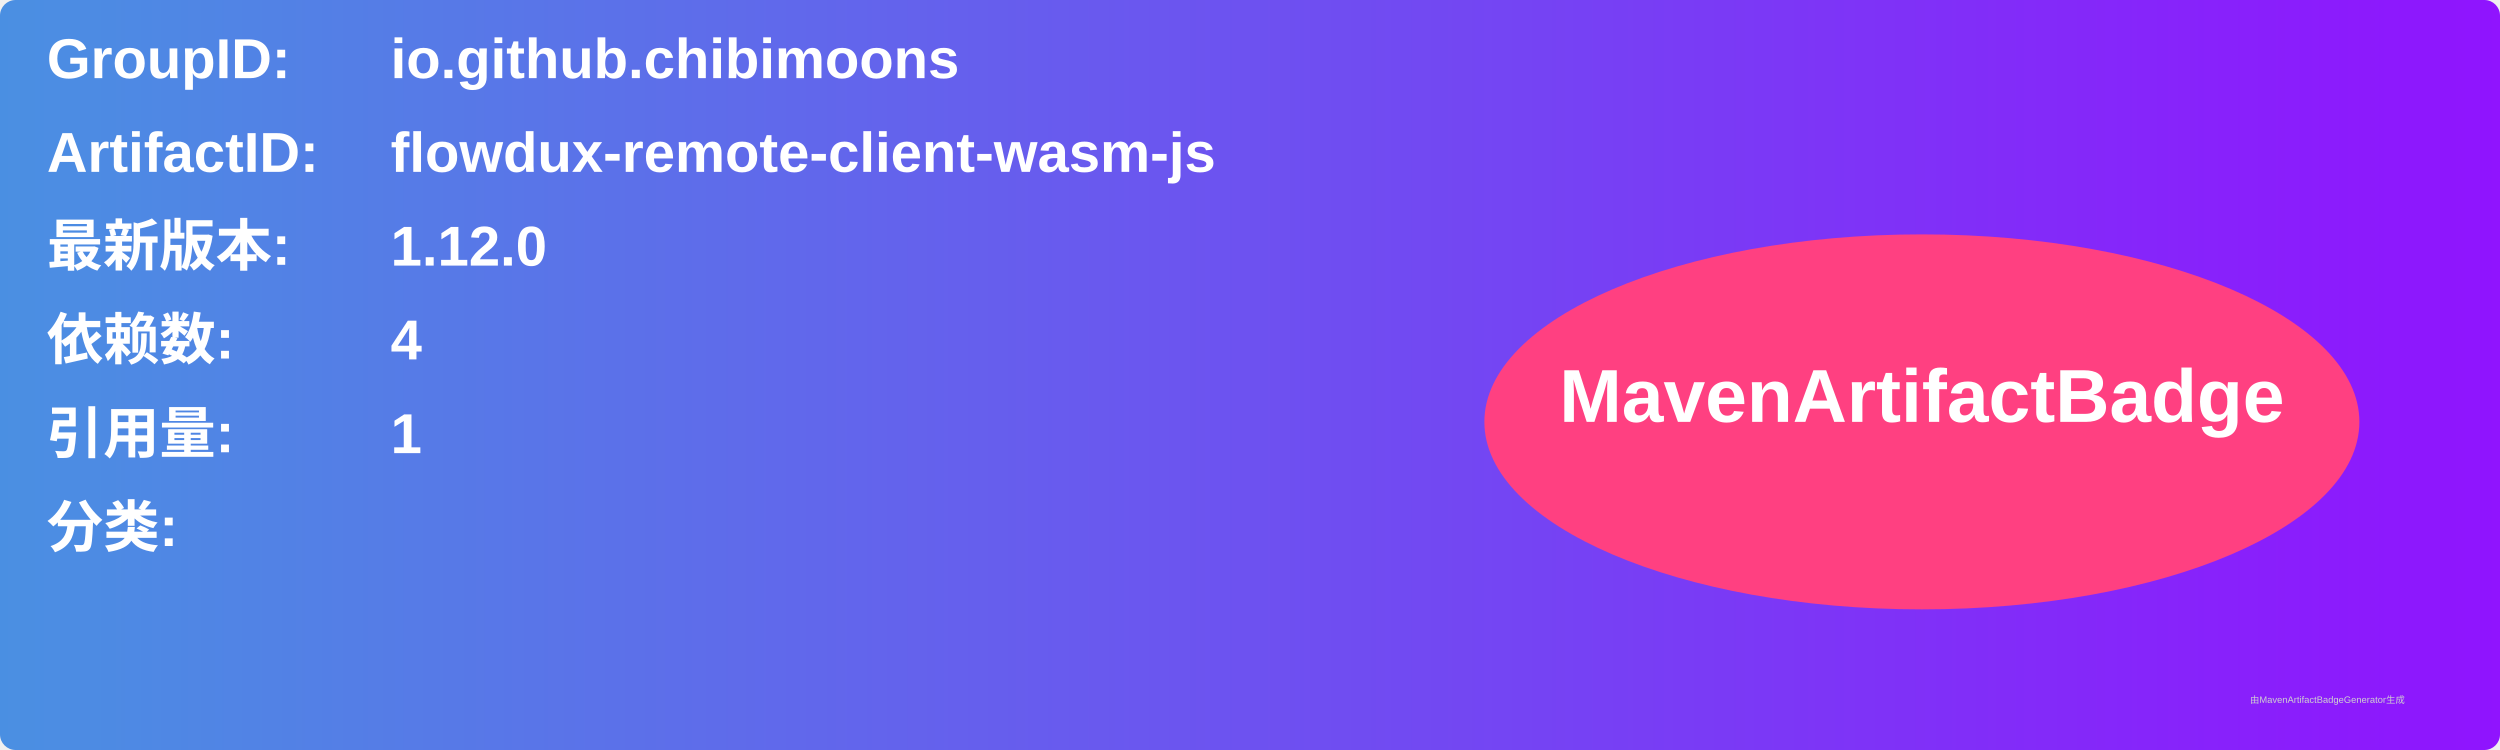
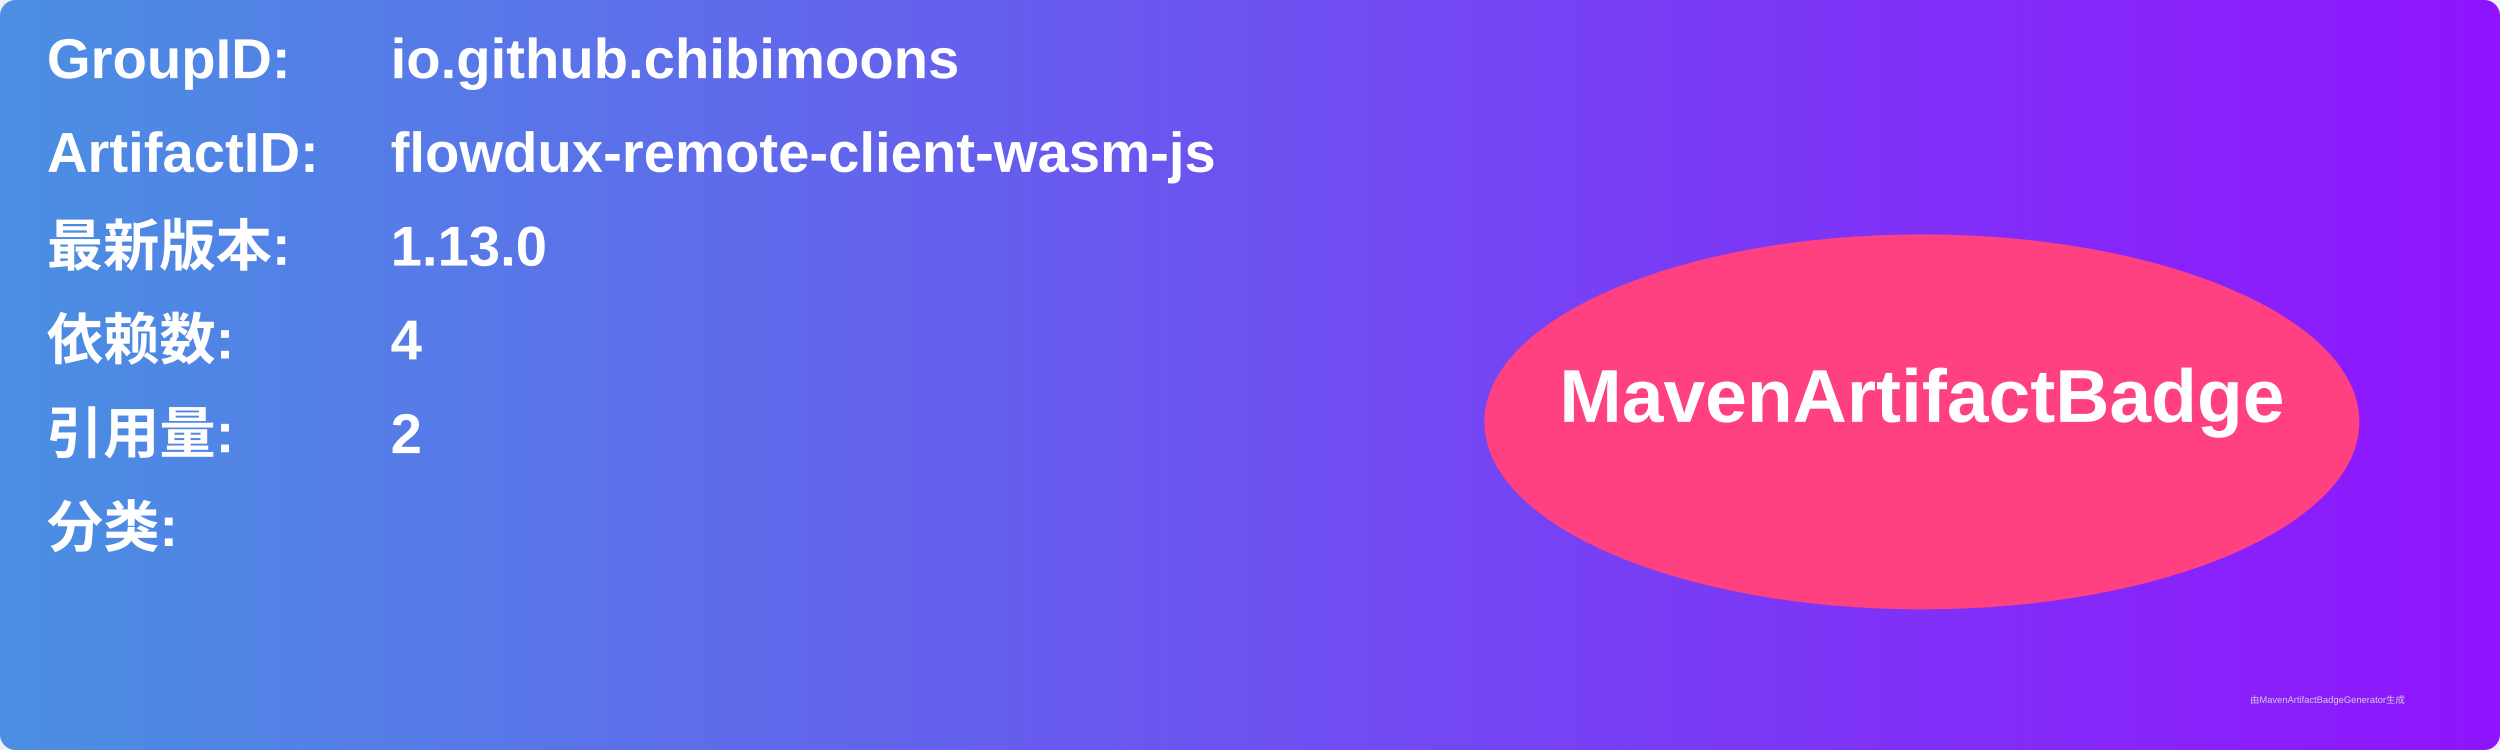
<svg xmlns="http://www.w3.org/2000/svg" width="800" height="240" viewBox="0 0 800 240">
  <linearGradient id="grad" x1="0%" y1="0%" x2="100%" y2="0%">
    <stop offset="0%" stop-color="#4a90e2" />
    <stop offset="100%" stop-color="#9013fe" />
  </linearGradient>
  <rect width="100%" height="100%" rx="5" ry="5" fill="url(#grad)" />
  <g transform="translate(15, 15)">
    <text x="0" y="10" font-family="Arial" font-size="18" fill="white" font-weight="bold" width="260">GroupID:</text>
    <text x="110" y="10" font-family="Arial" font-size="18" fill="white" font-weight="bold" width="460">io.github.chibimoons</text>
    <text x="0" y="40" font-family="Arial" font-size="18" fill="white" font-weight="bold" width="260">ArtifactID:</text>
    <text x="110" y="40" font-family="Arial" font-size="18" fill="white" font-weight="bold" width="460">flowdux-remote-client-wasm-js</text>
    <text x="0" y="70" font-family="Arial" font-size="18" fill="white" font-weight="bold">最新版本:</text>
    <text x="110" y="70" font-family="Arial" font-size="18" fill="white" font-weight="bold">
-       <tspan font-weight="bold">1.12.0</tspan>
+       <tspan font-weight="bold">1.13.0</tspan>
    </text>
    <text x="0" y="100" font-family="Arial" font-size="18" fill="white" font-weight="bold">依赖数: </text>
    <text x="110" y="100" font-family="Arial" font-size="18" fill="white">
      <tspan font-weight="bold">4</tspan>
    </text>
    <text x="0" y="130" font-family="Arial" font-size="18" fill="white" font-weight="bold">引用量: </text>
    <text x="110" y="130" font-family="Arial" font-size="18" fill="white">
-       <tspan font-weight="bold">1</tspan>
+       <tspan font-weight="bold">2</tspan>
    </text>
    <text x="0" y="160" font-family="Arial" font-size="18" fill="white" font-weight="bold">分类:</text>
    <text x="10" y="190" font-family="Arial" font-size="10" fill="white">
      <tspan font-weight="bold" />
    </text>
    <ellipse cx="600" cy="120" rx="140" ry="60" fill="#ff4081" />
    <text x="600" y="120" text-anchor="middle" font-family="Arial" font-size="24" fill="white" font-weight="bold">MavenArtifactBadge</text>
  </g>
  <text x="720" y="225" font-family="Arial" font-size="3" fill="#d0d0d0">由MavenArtifactBadgeGenerator生成</text>
</svg>
